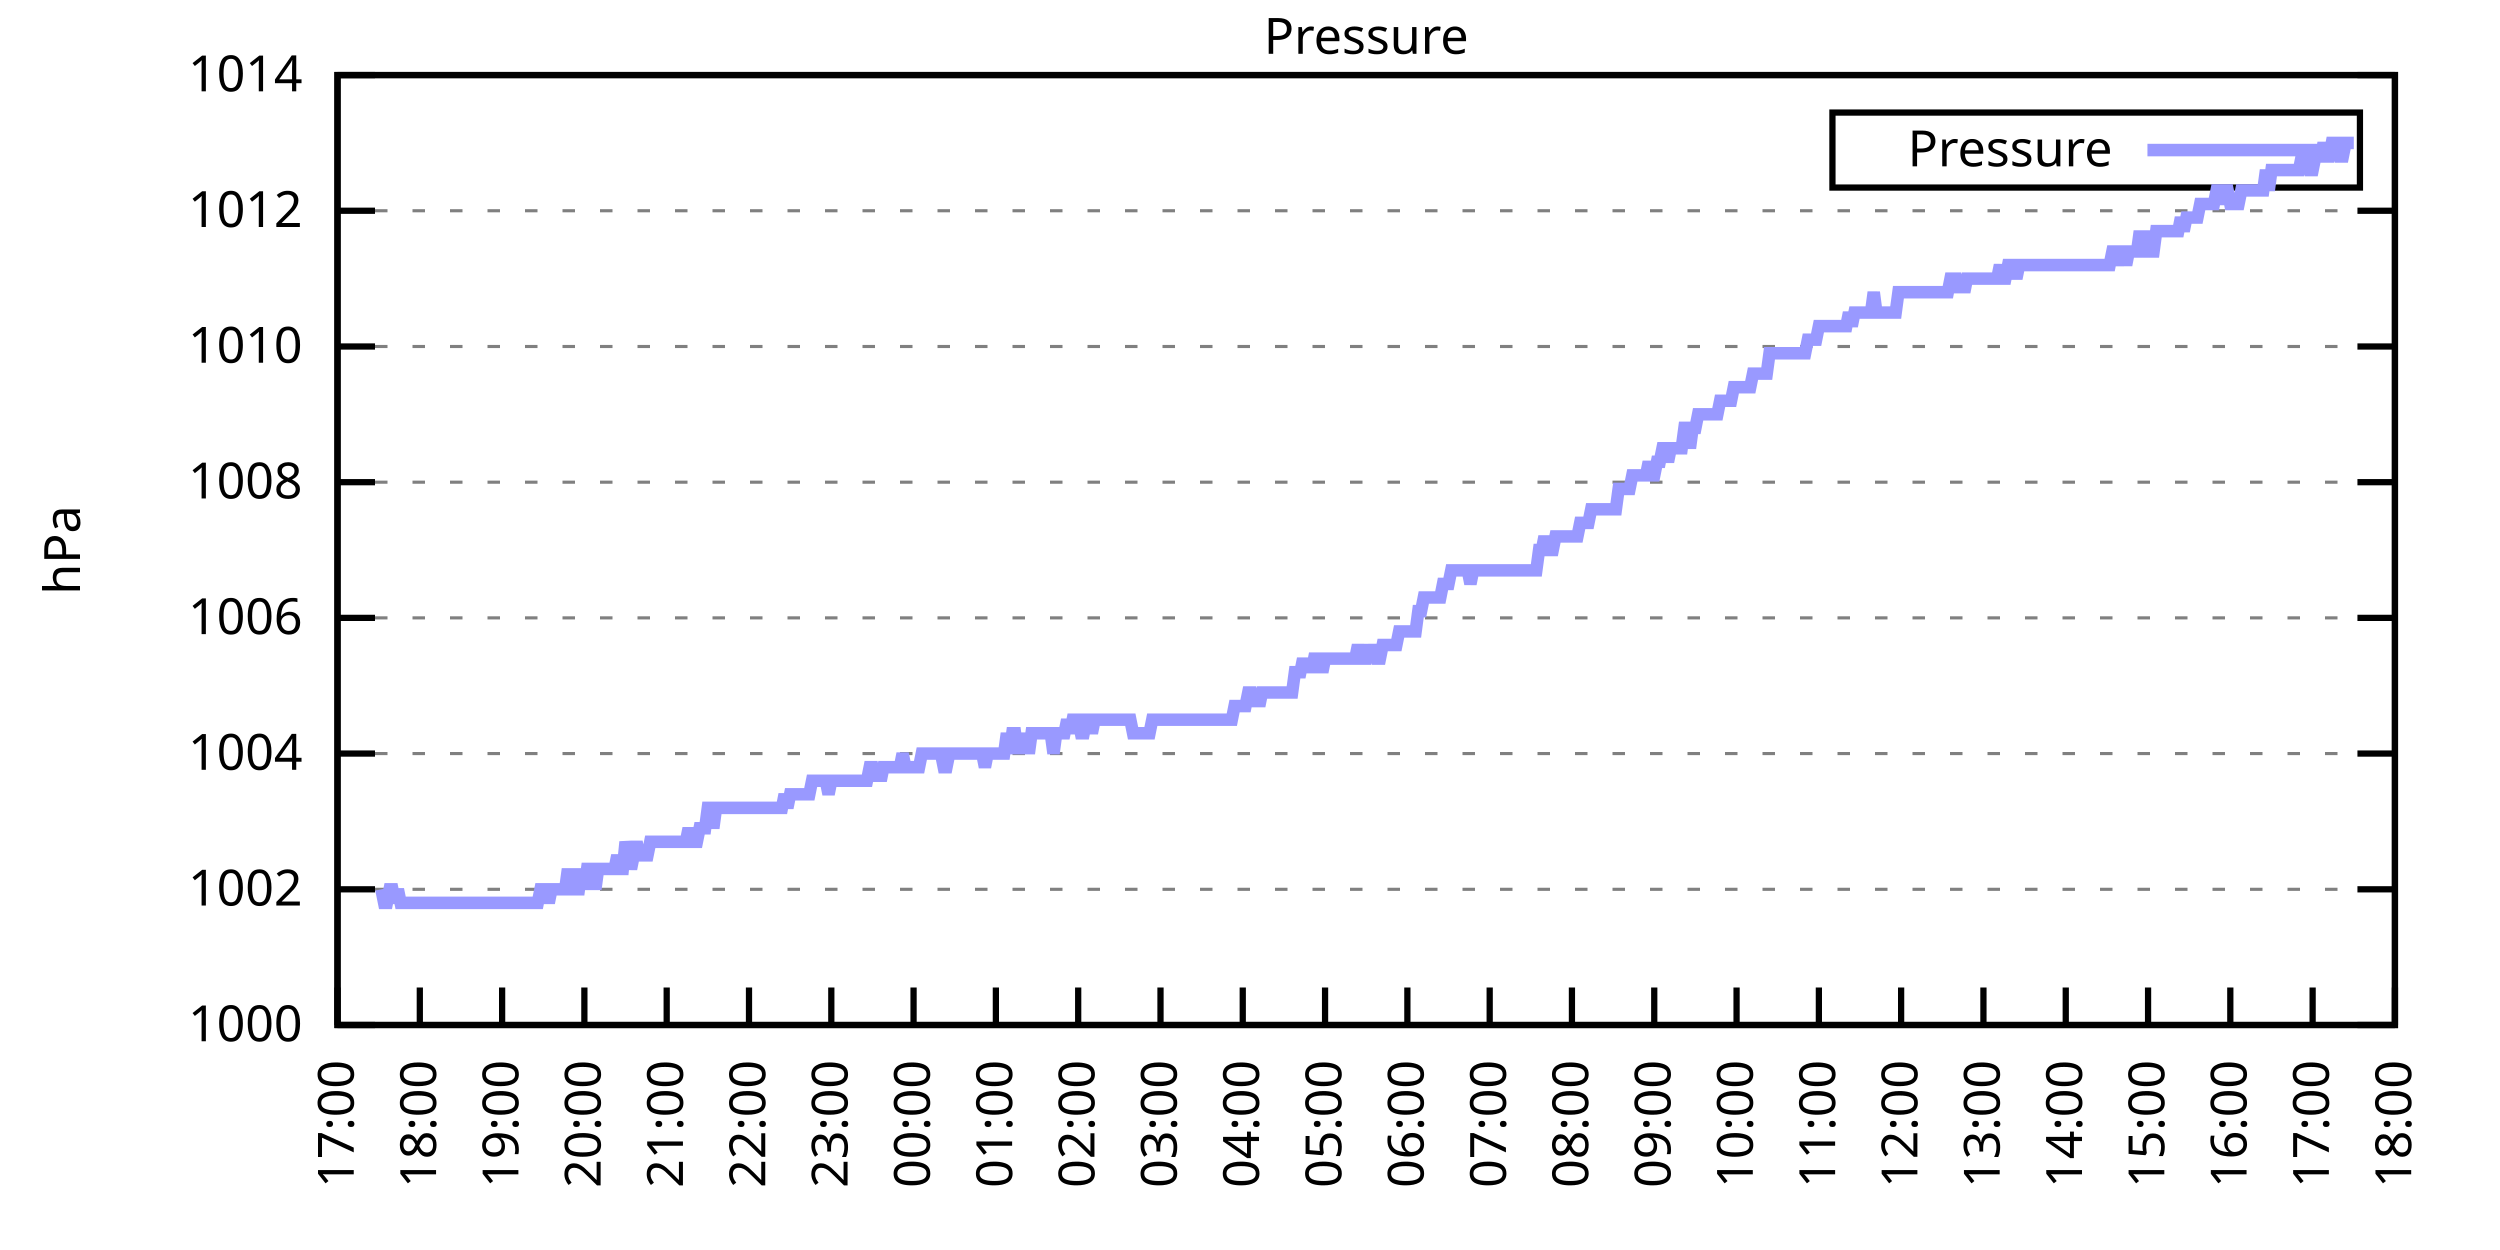
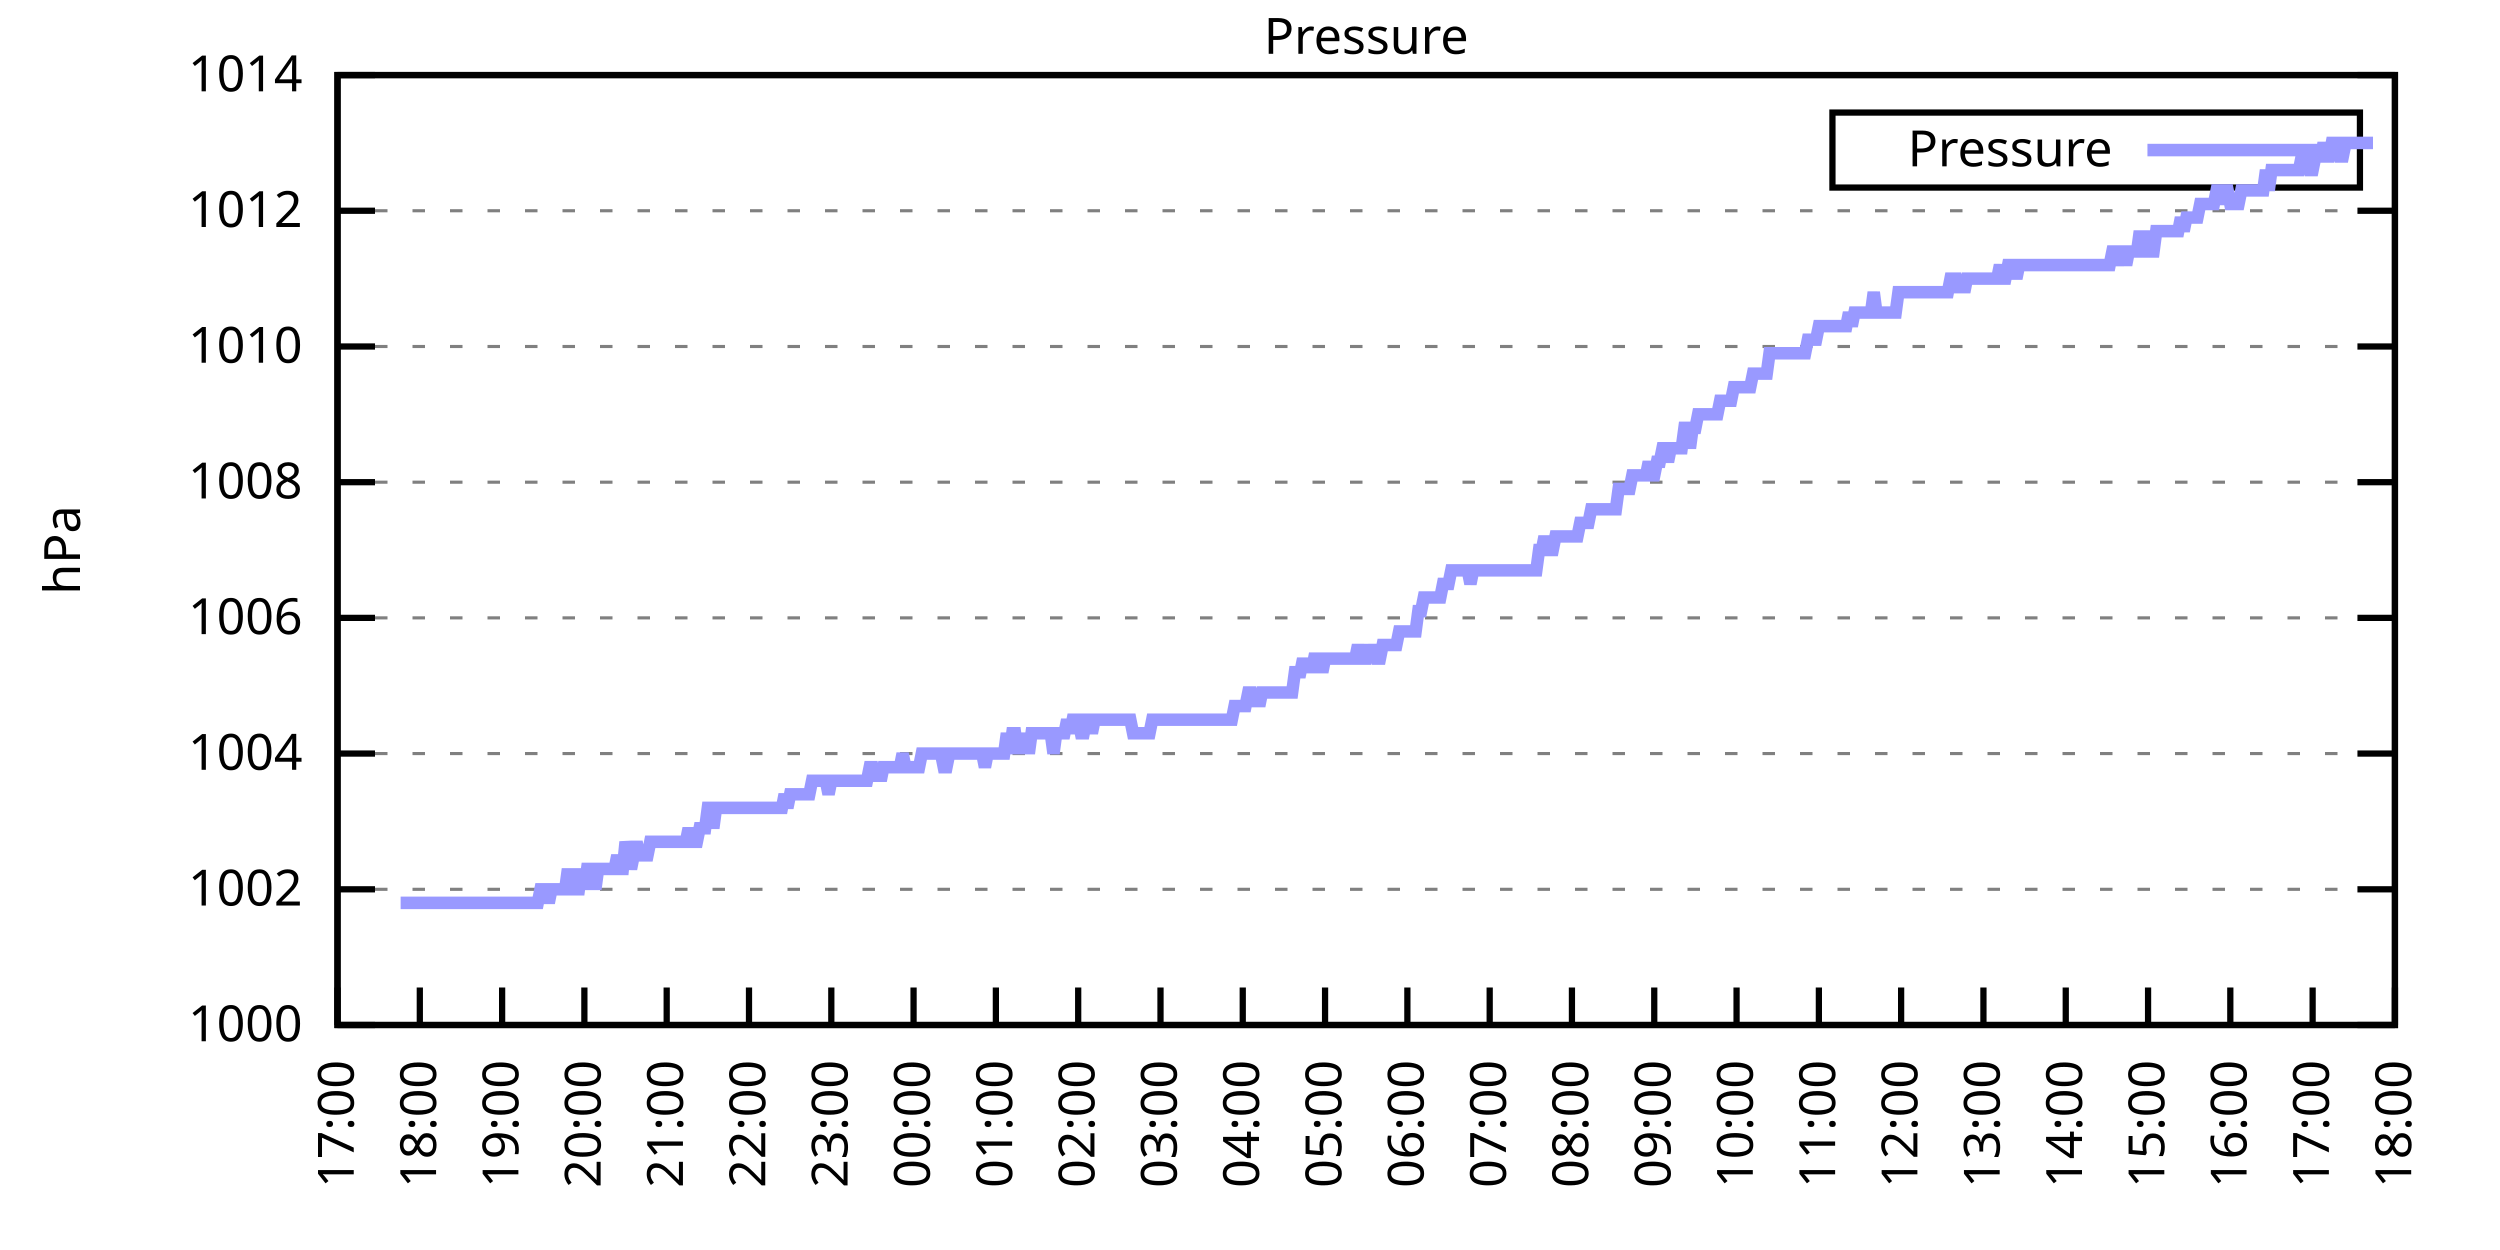
<svg xmlns="http://www.w3.org/2000/svg" xmlns:xlink="http://www.w3.org/1999/xlink" width="400" height="200" viewBox="0 0 400 200">
  <g id="gnuplot_canvas">
    <rect x="0" y="0" width="400" height="200" fill="none" />
    <defs>
      <circle id="gpDot" r="0.5" stroke-width="0.5" stroke="currentColor" />
      <path id="gpPt0" stroke-width="0.333" stroke="currentColor" d="M-1,0 h2 M0,-1 v2" />
      <path id="gpPt1" stroke-width="0.333" stroke="currentColor" d="M-1,-1 L1,1 M1,-1 L-1,1" />
      <path id="gpPt2" stroke-width="0.333" stroke="currentColor" d="M-1,0 L1,0 M0,-1 L0,1 M-1,-1 L1,1 M-1,1 L1,-1" />
      <rect id="gpPt3" stroke-width="0.333" stroke="currentColor" x="-1" y="-1" width="2" height="2" />
      <rect id="gpPt4" stroke-width="0.333" stroke="currentColor" fill="currentColor" x="-1" y="-1" width="2" height="2" />
      <circle id="gpPt5" stroke-width="0.333" stroke="currentColor" cx="0" cy="0" r="1" />
      <use xlink:href="#gpPt5" id="gpPt6" fill="currentColor" stroke="none" />
      <path id="gpPt7" stroke-width="0.333" stroke="currentColor" d="M0,-1.33 L-1.33,0.67 L1.33,0.67 z" />
      <use xlink:href="#gpPt7" id="gpPt8" fill="currentColor" stroke="none" />
      <use xlink:href="#gpPt7" id="gpPt9" stroke="currentColor" transform="rotate(180)" />
      <use xlink:href="#gpPt9" id="gpPt10" fill="currentColor" stroke="none" />
      <use xlink:href="#gpPt3" id="gpPt11" stroke="currentColor" transform="rotate(45)" />
      <use xlink:href="#gpPt11" id="gpPt12" fill="currentColor" stroke="none" />
      <path id="gpPt13" stroke-width="0.333" stroke="currentColor" d="M0,1.330 L1.265,0.411 L0.782,-1.067 L-0.782,-1.076 L-1.265,0.411 z" />
      <use xlink:href="#gpPt13" id="gpPt14" fill="currentColor" stroke="none" />
      <filter id="textbox" filterUnits="objectBoundingBox" x="0" y="0" height="1" width="1">
        <feFlood flood-color="white" flood-opacity="1" result="bgnd" />
        <feComposite in="SourceGraphic" in2="bgnd" operator="atop" />
      </filter>
      <filter id="greybox" filterUnits="objectBoundingBox" x="0" y="0" height="1" width="1">
        <feFlood flood-color="lightgrey" flood-opacity="1" result="grey" />
        <feComposite in="SourceGraphic" in2="grey" operator="atop" />
      </filter>
    </defs>
    <g fill="none" color="white" stroke="currentColor" stroke-width="1.00" stroke-linecap="butt" stroke-linejoin="miter">
</g>
    <g fill="none" color="black" stroke="currentColor" stroke-width="1.00" stroke-linecap="butt" stroke-linejoin="miter">
      <g stroke="none" shape-rendering="crispEdges">
        <polygon fill="rgb(255, 255, 255)" points="54.00,164.00 383.18,164.00 383.18,12.02 54.00,12.02 " />
      </g>
    </g>
    <g fill="none" color="black" stroke="currentColor" stroke-width="1.00" stroke-linecap="butt" stroke-linejoin="miter">
</g>
    <g fill="none" color="black" stroke="black" stroke-width="0.50" stroke-linecap="butt" stroke-linejoin="miter">
</g>
    <g fill="none" color="gray" stroke="currentColor" stroke-width="0.50" stroke-linecap="butt" stroke-linejoin="miter">
      <path stroke="gray" stroke-dasharray="2,4" class="gridline" d="M54.00,164.00 L383.19,164.00  " />
    </g>
    <g fill="none" color="gray" stroke="gray" stroke-width="1.00" stroke-linecap="butt" stroke-linejoin="miter">
</g>
    <g fill="none" color="black" stroke="currentColor" stroke-width="1.00" stroke-linecap="butt" stroke-linejoin="miter">
      <path stroke="black" d="M54.00,164.00 L60.00,164.00 M383.19,164.00 L377.19,164.00  " />
      <g transform="translate(48.40,166.60)" stroke="none" fill="black" font-family="Sans" font-size="8.00" text-anchor="end">
        <text>
          <tspan font-family="Sans"> 1000</tspan>
        </text>
      </g>
    </g>
    <g fill="none" color="black" stroke="currentColor" stroke-width="1.00" stroke-linecap="butt" stroke-linejoin="miter">
</g>
    <g fill="none" color="black" stroke="black" stroke-width="0.50" stroke-linecap="butt" stroke-linejoin="miter">
</g>
    <g fill="none" color="gray" stroke="currentColor" stroke-width="0.50" stroke-linecap="butt" stroke-linejoin="miter">
      <path stroke="gray" stroke-dasharray="2,4" class="gridline" d="M54.00,142.29 L383.19,142.29  " />
    </g>
    <g fill="none" color="gray" stroke="gray" stroke-width="1.00" stroke-linecap="butt" stroke-linejoin="miter">
</g>
    <g fill="none" color="black" stroke="currentColor" stroke-width="1.00" stroke-linecap="butt" stroke-linejoin="miter">
      <path stroke="black" d="M54.00,142.29 L60.00,142.29 M383.19,142.29 L377.19,142.29  " />
      <g transform="translate(48.40,144.89)" stroke="none" fill="black" font-family="Sans" font-size="8.00" text-anchor="end">
        <text>
          <tspan font-family="Sans"> 1002</tspan>
        </text>
      </g>
    </g>
    <g fill="none" color="black" stroke="currentColor" stroke-width="1.00" stroke-linecap="butt" stroke-linejoin="miter">
</g>
    <g fill="none" color="black" stroke="black" stroke-width="0.50" stroke-linecap="butt" stroke-linejoin="miter">
</g>
    <g fill="none" color="gray" stroke="currentColor" stroke-width="0.50" stroke-linecap="butt" stroke-linejoin="miter">
      <path stroke="gray" stroke-dasharray="2,4" class="gridline" d="M54.00,120.57 L383.19,120.57  " />
    </g>
    <g fill="none" color="gray" stroke="gray" stroke-width="1.00" stroke-linecap="butt" stroke-linejoin="miter">
</g>
    <g fill="none" color="black" stroke="currentColor" stroke-width="1.00" stroke-linecap="butt" stroke-linejoin="miter">
      <path stroke="black" d="M54.00,120.57 L60.00,120.57 M383.19,120.57 L377.19,120.57  " />
      <g transform="translate(48.40,123.17)" stroke="none" fill="black" font-family="Sans" font-size="8.00" text-anchor="end">
        <text>
          <tspan font-family="Sans"> 1004</tspan>
        </text>
      </g>
    </g>
    <g fill="none" color="black" stroke="currentColor" stroke-width="1.00" stroke-linecap="butt" stroke-linejoin="miter">
</g>
    <g fill="none" color="black" stroke="black" stroke-width="0.50" stroke-linecap="butt" stroke-linejoin="miter">
</g>
    <g fill="none" color="gray" stroke="currentColor" stroke-width="0.50" stroke-linecap="butt" stroke-linejoin="miter">
      <path stroke="gray" stroke-dasharray="2,4" class="gridline" d="M54.00,98.86 L383.19,98.86  " />
    </g>
    <g fill="none" color="gray" stroke="gray" stroke-width="1.00" stroke-linecap="butt" stroke-linejoin="miter">
</g>
    <g fill="none" color="black" stroke="currentColor" stroke-width="1.00" stroke-linecap="butt" stroke-linejoin="miter">
      <path stroke="black" d="M54.00,98.86 L60.00,98.86 M383.19,98.86 L377.19,98.86  " />
      <g transform="translate(48.40,101.46)" stroke="none" fill="black" font-family="Sans" font-size="8.00" text-anchor="end">
        <text>
          <tspan font-family="Sans"> 1006</tspan>
        </text>
      </g>
    </g>
    <g fill="none" color="black" stroke="currentColor" stroke-width="1.00" stroke-linecap="butt" stroke-linejoin="miter">
</g>
    <g fill="none" color="black" stroke="black" stroke-width="0.50" stroke-linecap="butt" stroke-linejoin="miter">
</g>
    <g fill="none" color="gray" stroke="currentColor" stroke-width="0.50" stroke-linecap="butt" stroke-linejoin="miter">
      <path stroke="gray" stroke-dasharray="2,4" class="gridline" d="M54.00,77.15 L383.19,77.15  " />
    </g>
    <g fill="none" color="gray" stroke="gray" stroke-width="1.00" stroke-linecap="butt" stroke-linejoin="miter">
</g>
    <g fill="none" color="black" stroke="currentColor" stroke-width="1.00" stroke-linecap="butt" stroke-linejoin="miter">
      <path stroke="black" d="M54.00,77.15 L60.00,77.15 M383.19,77.15 L377.19,77.15  " />
      <g transform="translate(48.40,79.75)" stroke="none" fill="black" font-family="Sans" font-size="8.00" text-anchor="end">
        <text>
          <tspan font-family="Sans"> 1008</tspan>
        </text>
      </g>
    </g>
    <g fill="none" color="black" stroke="currentColor" stroke-width="1.00" stroke-linecap="butt" stroke-linejoin="miter">
</g>
    <g fill="none" color="black" stroke="black" stroke-width="0.50" stroke-linecap="butt" stroke-linejoin="miter">
</g>
    <g fill="none" color="gray" stroke="currentColor" stroke-width="0.50" stroke-linecap="butt" stroke-linejoin="miter">
      <path stroke="gray" stroke-dasharray="2,4" class="gridline" d="M54.00,55.44 L383.19,55.44  " />
    </g>
    <g fill="none" color="gray" stroke="gray" stroke-width="1.00" stroke-linecap="butt" stroke-linejoin="miter">
</g>
    <g fill="none" color="black" stroke="currentColor" stroke-width="1.00" stroke-linecap="butt" stroke-linejoin="miter">
      <path stroke="black" d="M54.00,55.44 L60.00,55.44 M383.19,55.44 L377.19,55.44  " />
      <g transform="translate(48.40,58.04)" stroke="none" fill="black" font-family="Sans" font-size="8.00" text-anchor="end">
        <text>
          <tspan font-family="Sans"> 1010</tspan>
        </text>
      </g>
    </g>
    <g fill="none" color="black" stroke="currentColor" stroke-width="1.00" stroke-linecap="butt" stroke-linejoin="miter">
</g>
    <g fill="none" color="black" stroke="black" stroke-width="0.50" stroke-linecap="butt" stroke-linejoin="miter">
</g>
    <g fill="none" color="gray" stroke="currentColor" stroke-width="0.50" stroke-linecap="butt" stroke-linejoin="miter">
      <path stroke="gray" stroke-dasharray="2,4" class="gridline" d="M54.00,33.72 L383.19,33.72  " />
    </g>
    <g fill="none" color="gray" stroke="gray" stroke-width="1.00" stroke-linecap="butt" stroke-linejoin="miter">
</g>
    <g fill="none" color="black" stroke="currentColor" stroke-width="1.00" stroke-linecap="butt" stroke-linejoin="miter">
      <path stroke="black" d="M54.00,33.72 L60.00,33.72 M383.19,33.72 L377.19,33.72  " />
      <g transform="translate(48.40,36.32)" stroke="none" fill="black" font-family="Sans" font-size="8.00" text-anchor="end">
        <text>
          <tspan font-family="Sans"> 1012</tspan>
        </text>
      </g>
    </g>
    <g fill="none" color="black" stroke="currentColor" stroke-width="1.00" stroke-linecap="butt" stroke-linejoin="miter">
</g>
    <g fill="none" color="black" stroke="black" stroke-width="0.50" stroke-linecap="butt" stroke-linejoin="miter">
</g>
    <g fill="none" color="gray" stroke="currentColor" stroke-width="0.50" stroke-linecap="butt" stroke-linejoin="miter">
      <path stroke="gray" stroke-dasharray="2,4" class="gridline" d="M54.00,12.01 L383.19,12.01  " />
    </g>
    <g fill="none" color="gray" stroke="gray" stroke-width="1.00" stroke-linecap="butt" stroke-linejoin="miter">
</g>
    <g fill="none" color="black" stroke="currentColor" stroke-width="1.00" stroke-linecap="butt" stroke-linejoin="miter">
      <path stroke="black" d="M54.00,12.01 L60.00,12.01 M383.19,12.01 L377.19,12.01  " />
      <g transform="translate(48.40,14.61)" stroke="none" fill="black" font-family="Sans" font-size="8.00" text-anchor="end">
        <text>
          <tspan font-family="Sans"> 1014</tspan>
        </text>
      </g>
    </g>
    <g fill="none" color="black" stroke="currentColor" stroke-width="1.00" stroke-linecap="butt" stroke-linejoin="miter">
      <path stroke="black" d="M54.00,164.00 L54.00,158.00  " />
      <g transform="translate(56.60,169.60) rotate(270.00)" stroke="none" fill="black" font-family="Sans" font-size="8.00" text-anchor="end">
        <text>
          <tspan font-family="Sans">17:00</tspan>
        </text>
      </g>
    </g>
    <g fill="none" color="black" stroke="currentColor" stroke-width="1.00" stroke-linecap="butt" stroke-linejoin="miter">
      <path stroke="black" d="M67.17,164.00 L67.17,158.00  " />
      <g transform="translate(69.77,169.60) rotate(270.00)" stroke="none" fill="black" font-family="Sans" font-size="8.00" text-anchor="end">
        <text>
          <tspan font-family="Sans">18:00</tspan>
        </text>
      </g>
    </g>
    <g fill="none" color="black" stroke="currentColor" stroke-width="1.00" stroke-linecap="butt" stroke-linejoin="miter">
      <path stroke="black" d="M80.34,164.00 L80.34,158.00  " />
      <g transform="translate(82.94,169.60) rotate(270.00)" stroke="none" fill="black" font-family="Sans" font-size="8.00" text-anchor="end">
        <text>
          <tspan font-family="Sans">19:00</tspan>
        </text>
      </g>
    </g>
    <g fill="none" color="black" stroke="currentColor" stroke-width="1.00" stroke-linecap="butt" stroke-linejoin="miter">
      <path stroke="black" d="M93.50,164.00 L93.50,158.00  " />
      <g transform="translate(96.10,169.60) rotate(270.00)" stroke="none" fill="black" font-family="Sans" font-size="8.00" text-anchor="end">
        <text>
          <tspan font-family="Sans">20:00</tspan>
        </text>
      </g>
    </g>
    <g fill="none" color="black" stroke="currentColor" stroke-width="1.00" stroke-linecap="butt" stroke-linejoin="miter">
      <path stroke="black" d="M106.67,164.00 L106.67,158.00  " />
      <g transform="translate(109.27,169.60) rotate(270.00)" stroke="none" fill="black" font-family="Sans" font-size="8.00" text-anchor="end">
        <text>
          <tspan font-family="Sans">21:00</tspan>
        </text>
      </g>
    </g>
    <g fill="none" color="black" stroke="currentColor" stroke-width="1.00" stroke-linecap="butt" stroke-linejoin="miter">
      <path stroke="black" d="M119.84,164.00 L119.84,158.00  " />
      <g transform="translate(122.44,169.60) rotate(270.00)" stroke="none" fill="black" font-family="Sans" font-size="8.00" text-anchor="end">
        <text>
          <tspan font-family="Sans">22:00</tspan>
        </text>
      </g>
    </g>
    <g fill="none" color="black" stroke="currentColor" stroke-width="1.00" stroke-linecap="butt" stroke-linejoin="miter">
      <path stroke="black" d="M133.01,164.00 L133.01,158.00  " />
      <g transform="translate(135.61,169.60) rotate(270.00)" stroke="none" fill="black" font-family="Sans" font-size="8.00" text-anchor="end">
        <text>
          <tspan font-family="Sans">23:00</tspan>
        </text>
      </g>
    </g>
    <g fill="none" color="black" stroke="currentColor" stroke-width="1.00" stroke-linecap="butt" stroke-linejoin="miter">
      <path stroke="black" d="M146.17,164.00 L146.17,158.00  " />
      <g transform="translate(148.77,169.60) rotate(270.00)" stroke="none" fill="black" font-family="Sans" font-size="8.00" text-anchor="end">
        <text>
          <tspan font-family="Sans">00:00</tspan>
        </text>
      </g>
    </g>
    <g fill="none" color="black" stroke="currentColor" stroke-width="1.00" stroke-linecap="butt" stroke-linejoin="miter">
      <path stroke="black" d="M159.34,164.00 L159.34,158.00  " />
      <g transform="translate(161.94,169.60) rotate(270.00)" stroke="none" fill="black" font-family="Sans" font-size="8.00" text-anchor="end">
        <text>
          <tspan font-family="Sans">01:00</tspan>
        </text>
      </g>
    </g>
    <g fill="none" color="black" stroke="currentColor" stroke-width="1.00" stroke-linecap="butt" stroke-linejoin="miter">
      <path stroke="black" d="M172.51,164.00 L172.51,158.00  " />
      <g transform="translate(175.11,169.60) rotate(270.00)" stroke="none" fill="black" font-family="Sans" font-size="8.00" text-anchor="end">
        <text>
          <tspan font-family="Sans">02:00</tspan>
        </text>
      </g>
    </g>
    <g fill="none" color="black" stroke="currentColor" stroke-width="1.00" stroke-linecap="butt" stroke-linejoin="miter">
      <path stroke="black" d="M185.68,164.00 L185.68,158.00  " />
      <g transform="translate(188.28,169.60) rotate(270.00)" stroke="none" fill="black" font-family="Sans" font-size="8.00" text-anchor="end">
        <text>
          <tspan font-family="Sans">03:00</tspan>
        </text>
      </g>
    </g>
    <g fill="none" color="black" stroke="currentColor" stroke-width="1.00" stroke-linecap="butt" stroke-linejoin="miter">
      <path stroke="black" d="M198.84,164.00 L198.84,158.00  " />
      <g transform="translate(201.44,169.60) rotate(270.00)" stroke="none" fill="black" font-family="Sans" font-size="8.00" text-anchor="end">
        <text>
          <tspan font-family="Sans">04:00</tspan>
        </text>
      </g>
    </g>
    <g fill="none" color="black" stroke="currentColor" stroke-width="1.00" stroke-linecap="butt" stroke-linejoin="miter">
      <path stroke="black" d="M212.01,164.00 L212.01,158.00  " />
      <g transform="translate(214.61,169.60) rotate(270.00)" stroke="none" fill="black" font-family="Sans" font-size="8.00" text-anchor="end">
        <text>
          <tspan font-family="Sans">05:00</tspan>
        </text>
      </g>
    </g>
    <g fill="none" color="black" stroke="currentColor" stroke-width="1.00" stroke-linecap="butt" stroke-linejoin="miter">
      <path stroke="black" d="M225.18,164.00 L225.18,158.00  " />
      <g transform="translate(227.78,169.60) rotate(270.00)" stroke="none" fill="black" font-family="Sans" font-size="8.00" text-anchor="end">
        <text>
          <tspan font-family="Sans">06:00</tspan>
        </text>
      </g>
    </g>
    <g fill="none" color="black" stroke="currentColor" stroke-width="1.00" stroke-linecap="butt" stroke-linejoin="miter">
      <path stroke="black" d="M238.35,164.00 L238.35,158.00  " />
      <g transform="translate(240.95,169.60) rotate(270.00)" stroke="none" fill="black" font-family="Sans" font-size="8.00" text-anchor="end">
        <text>
          <tspan font-family="Sans">07:00</tspan>
        </text>
      </g>
    </g>
    <g fill="none" color="black" stroke="currentColor" stroke-width="1.00" stroke-linecap="butt" stroke-linejoin="miter">
      <path stroke="black" d="M251.51,164.00 L251.51,158.00  " />
      <g transform="translate(254.11,169.60) rotate(270.00)" stroke="none" fill="black" font-family="Sans" font-size="8.00" text-anchor="end">
        <text>
          <tspan font-family="Sans">08:00</tspan>
        </text>
      </g>
    </g>
    <g fill="none" color="black" stroke="currentColor" stroke-width="1.00" stroke-linecap="butt" stroke-linejoin="miter">
      <path stroke="black" d="M264.68,164.00 L264.68,158.00  " />
      <g transform="translate(267.28,169.60) rotate(270.00)" stroke="none" fill="black" font-family="Sans" font-size="8.00" text-anchor="end">
        <text>
          <tspan font-family="Sans">09:00</tspan>
        </text>
      </g>
    </g>
    <g fill="none" color="black" stroke="currentColor" stroke-width="1.00" stroke-linecap="butt" stroke-linejoin="miter">
      <path stroke="black" d="M277.85,164.00 L277.85,158.00  " />
      <g transform="translate(280.45,169.60) rotate(270.00)" stroke="none" fill="black" font-family="Sans" font-size="8.00" text-anchor="end">
        <text>
          <tspan font-family="Sans">10:00</tspan>
        </text>
      </g>
    </g>
    <g fill="none" color="black" stroke="currentColor" stroke-width="1.00" stroke-linecap="butt" stroke-linejoin="miter">
      <path stroke="black" d="M291.02,164.00 L291.02,158.00  " />
      <g transform="translate(293.62,169.60) rotate(270.00)" stroke="none" fill="black" font-family="Sans" font-size="8.00" text-anchor="end">
        <text>
          <tspan font-family="Sans">11:00</tspan>
        </text>
      </g>
    </g>
    <g fill="none" color="black" stroke="currentColor" stroke-width="1.00" stroke-linecap="butt" stroke-linejoin="miter">
      <path stroke="black" d="M304.18,164.00 L304.18,158.00  " />
      <g transform="translate(306.78,169.60) rotate(270.00)" stroke="none" fill="black" font-family="Sans" font-size="8.00" text-anchor="end">
        <text>
          <tspan font-family="Sans">12:00</tspan>
        </text>
      </g>
    </g>
    <g fill="none" color="black" stroke="currentColor" stroke-width="1.00" stroke-linecap="butt" stroke-linejoin="miter">
      <path stroke="black" d="M317.35,164.00 L317.35,158.00  " />
      <g transform="translate(319.95,169.60) rotate(270.00)" stroke="none" fill="black" font-family="Sans" font-size="8.00" text-anchor="end">
        <text>
          <tspan font-family="Sans">13:00</tspan>
        </text>
      </g>
    </g>
    <g fill="none" color="black" stroke="currentColor" stroke-width="1.00" stroke-linecap="butt" stroke-linejoin="miter">
      <path stroke="black" d="M330.52,164.00 L330.52,158.00  " />
      <g transform="translate(333.12,169.60) rotate(270.00)" stroke="none" fill="black" font-family="Sans" font-size="8.00" text-anchor="end">
        <text>
          <tspan font-family="Sans">14:00</tspan>
        </text>
      </g>
    </g>
    <g fill="none" color="black" stroke="currentColor" stroke-width="1.00" stroke-linecap="butt" stroke-linejoin="miter">
      <path stroke="black" d="M343.69,164.00 L343.69,158.00  " />
      <g transform="translate(346.29,169.60) rotate(270.00)" stroke="none" fill="black" font-family="Sans" font-size="8.00" text-anchor="end">
        <text>
          <tspan font-family="Sans">15:00</tspan>
        </text>
      </g>
    </g>
    <g fill="none" color="black" stroke="currentColor" stroke-width="1.00" stroke-linecap="butt" stroke-linejoin="miter">
      <path stroke="black" d="M356.85,164.00 L356.85,158.00  " />
      <g transform="translate(359.45,169.60) rotate(270.00)" stroke="none" fill="black" font-family="Sans" font-size="8.00" text-anchor="end">
        <text>
          <tspan font-family="Sans">16:00</tspan>
        </text>
      </g>
    </g>
    <g fill="none" color="black" stroke="currentColor" stroke-width="1.00" stroke-linecap="butt" stroke-linejoin="miter">
      <path stroke="black" d="M370.02,164.00 L370.02,158.00  " />
      <g transform="translate(372.62,169.60) rotate(270.00)" stroke="none" fill="black" font-family="Sans" font-size="8.00" text-anchor="end">
        <text>
          <tspan font-family="Sans">17:00</tspan>
        </text>
      </g>
    </g>
    <g fill="none" color="black" stroke="currentColor" stroke-width="1.00" stroke-linecap="butt" stroke-linejoin="miter">
      <path stroke="black" d="M383.19,164.00 L383.19,158.00  " />
      <g transform="translate(385.79,169.60) rotate(270.00)" stroke="none" fill="black" font-family="Sans" font-size="8.00" text-anchor="end">
        <text>
          <tspan font-family="Sans">18:00</tspan>
        </text>
      </g>
    </g>
    <g fill="none" color="black" stroke="currentColor" stroke-width="1.00" stroke-linecap="butt" stroke-linejoin="miter">
</g>
    <g fill="none" color="black" stroke="currentColor" stroke-width="1.00" stroke-linecap="butt" stroke-linejoin="miter">
      <path stroke="black" d="M54.00,12.01 L54.00,164.00 L383.19,164.00 L383.19,12.01 L54.00,12.01 Z  " />
    </g>
    <g fill="none" color="black" stroke="currentColor" stroke-width="1.00" stroke-linecap="butt" stroke-linejoin="miter">
</g>
    <g fill="none" color="black" stroke="currentColor" stroke-width="1.00" stroke-linecap="butt" stroke-linejoin="miter">
      <path stroke="black" d="M293.19,30.01 L293.19,18.01 L377.59,18.01 L377.59,30.01 L293.19,30.01 Z  " />
    </g>
    <g id="Pressure_plot_1">
      <g fill="none" color="white" stroke="black" stroke-width="2.00" stroke-linecap="butt" stroke-linejoin="miter">
</g>
      <g fill="none" color="black" stroke="currentColor" stroke-width="2.00" stroke-linecap="butt" stroke-linejoin="miter">
        <g transform="translate(337.99,26.61)" stroke="none" fill="black" font-family="Sans" font-size="8.00" text-anchor="end">
          <text>
            <tspan font-family="Sans">Pressure</tspan>
          </text>
        </g>
      </g>
      <g fill="none" color="black" stroke="currentColor" stroke-width="2.00" stroke-linecap="butt" stroke-linejoin="miter">
-         <path stroke="rgb(153, 153, 255)" d="M343.59,24.01 L371.99,24.01 M61.02,142.29 L61.46,144.46 L61.90,144.46 L62.34,142.29 L62.78,142.29 L63.22,144.46   L63.66,142.29 L64.10,144.46 L64.53,144.46 L64.97,144.46 L65.41,144.46 L65.85,144.46 L66.29,144.46 L66.73,144.46   L67.17,144.46 L67.61,144.46 L68.05,144.46 L68.48,144.46 L68.92,144.46 L69.36,144.46 L69.80,144.46 L70.24,144.46   L70.68,144.46 L71.12,144.46 L71.56,144.46 L72.00,144.46 L72.43,144.46 L72.87,144.46 L73.31,144.46 L73.75,144.46   L74.19,144.46 L74.63,144.46 L75.07,144.46 L75.51,144.46 L75.95,144.46 L76.38,144.46 L76.82,144.46 L77.26,144.46   L77.70,144.46 L78.14,144.46 L78.58,144.46 L79.02,144.46 L79.46,144.46 L79.90,144.46 L80.34,144.46 L80.77,144.46   L81.21,144.46 L81.65,144.46 L82.09,144.46 L82.53,144.46 L82.97,144.46 L83.41,144.46 L83.85,144.46 L84.29,144.46   L84.72,144.46 L85.16,144.46 L85.60,144.46 L86.04,144.46 L86.48,142.29 L86.92,142.29 L87.36,142.29 L87.80,144.46   L88.24,142.29 L88.67,142.29 L89.11,142.29 L89.55,142.29 L89.99,142.29 L90.43,142.29 L90.87,139.03 L91.31,142.29   L91.75,139.03 L92.19,142.29 L92.62,142.29 L93.06,139.03 L93.50,142.29 L93.94,139.03 L94.38,139.03 L94.82,139.03   L95.26,142.29 L95.70,139.03 L96.14,139.03 L96.58,139.03 L97.01,139.03 L97.45,139.03 L97.89,139.03 L98.33,139.03   L98.77,136.86 L99.21,139.03 L99.65,139.03 L100.09,134.69 L100.53,136.86 L100.96,139.03 L101.40,136.86 L101.84,134.69   L102.28,136.86 L102.72,136.86 L103.16,136.86 L103.60,136.86 L104.04,134.69 L104.48,134.69 L104.91,134.69 L105.35,134.69   L105.79,134.69 L106.23,134.69 L106.67,134.69 L107.11,134.69 L107.55,134.69 L107.99,134.69 L108.43,134.69 L108.87,134.69   L109.30,134.69 L109.74,134.69 L110.18,132.52 L110.62,134.69 L111.06,134.69 L111.50,134.69 L111.94,132.52 L112.38,132.52   L112.82,132.52 L113.25,129.26 L113.69,129.26 L114.13,132.52 L114.57,129.26 L115.01,129.26 L115.45,129.26 L115.89,129.26   L116.33,129.26 L116.77,129.26 L117.20,129.26 L117.64,129.26 L118.08,129.26 L118.52,129.26 L118.96,129.26 L119.40,129.26   L119.84,129.26 L120.28,129.26 L120.72,129.26 L121.15,129.26 L121.59,129.26 L122.03,129.26 L122.47,129.26 L122.91,129.26   L123.35,129.26 L123.79,129.26 L124.23,129.26 L124.67,129.26 L125.11,129.26 L125.54,127.09 L125.98,129.26 L126.42,127.09   L126.86,127.09 L127.30,127.09 L127.74,127.09 L128.18,127.09 L128.62,127.09 L129.06,127.09 L129.49,127.09 L129.93,124.92   L130.37,124.92 L130.81,124.92 L131.25,124.92 L131.69,124.92 L132.13,124.92 L132.57,127.09 L133.01,124.92 L133.44,124.92   L133.88,124.92 L134.32,124.92 L134.76,124.92 L135.20,124.92 L135.64,124.92 L136.08,124.92 L136.52,124.92 L136.96,124.92   L137.39,124.92 L137.83,124.92 L138.27,124.92 L138.71,124.92 L139.15,122.75 L139.59,122.75 L140.03,124.92 L140.47,122.75   L140.91,124.92 L141.35,122.75 L141.78,122.75 L142.22,122.75 L142.66,122.75 L143.10,122.75 L143.54,122.75 L143.98,122.75   L144.42,120.57 L144.86,122.75 L145.30,122.75 L145.73,122.75 L146.17,122.75 L146.61,122.75 L147.05,122.75 L147.49,120.57   L147.93,120.57 L148.37,120.57 L148.81,120.57 L149.25,120.57 L149.68,120.57 L150.12,120.57 L150.56,120.57 L151.00,122.75   L151.44,122.75 L151.88,120.57 L152.32,120.57 L152.76,120.57 L153.20,120.57 L153.63,120.57 L154.07,120.57 L154.51,120.57   L154.95,120.57 L155.39,120.57 L155.83,120.57 L156.27,120.57 L156.71,120.57 L157.15,120.57 L157.59,122.75 L158.02,120.57   L158.46,120.57 L158.90,120.57 L159.34,120.57 L159.78,120.57 L160.22,120.57 L160.66,120.57 L161.10,117.32 L161.54,120.57   L161.97,117.32 L162.41,117.32 L162.85,120.57 L163.29,117.32 L163.73,120.57 L164.17,117.32 L164.61,120.57 L165.05,117.32   L165.49,117.32 L165.92,117.32 L166.36,117.32 L166.80,117.32 L167.24,117.32 L167.68,117.32 L168.12,117.32 L168.56,120.57   L169.00,117.32 L169.44,117.32 L169.87,117.32 L170.31,117.32 L170.75,115.15 L171.19,117.32 L171.63,115.15 L172.07,115.15   L172.51,115.15 L172.95,117.32 L173.39,117.32 L173.83,115.15 L174.26,115.15 L174.70,117.32 L175.14,115.15 L175.58,115.15   L176.02,115.15 L176.46,115.15 L176.90,115.15 L177.34,115.15 L177.78,115.15 L178.21,115.15 L178.65,115.15 L179.09,115.15   L179.53,115.15 L179.97,115.15 L180.41,115.15 L180.85,115.15 L181.29,117.32 L181.73,117.32 L182.16,117.32 L182.60,117.32   L183.04,117.32 L183.48,117.32 L183.92,117.32 L184.36,115.15 L184.80,115.15 L185.24,115.15 L185.68,115.15 L186.11,115.15   L186.55,115.15 L186.99,115.15 L187.43,115.15 L187.87,115.15 L188.31,115.15 L188.75,115.15 L189.19,115.15 L189.63,115.15   L190.07,115.15 L190.50,115.15 L190.94,115.15 L191.38,115.15 L191.82,115.15 L192.26,115.15 L192.70,115.15 L193.14,115.15   L193.58,115.15 L194.02,115.15 L194.45,115.15 L194.89,115.15 L195.33,115.15 L195.77,115.15 L196.21,115.15 L196.65,115.15   L197.09,115.15 L197.53,112.97 L197.97,112.97 L198.40,112.97 L198.84,112.97 L199.28,112.97 L199.72,110.80 L200.16,110.80   L200.60,112.97 L201.04,110.80 L201.48,112.97 L201.92,110.80 L202.35,110.80 L202.79,110.80 L203.23,110.80 L203.67,110.80   L204.11,110.80 L204.55,110.80 L204.99,110.80 L205.43,110.80 L205.87,110.80 L206.31,110.80 L206.74,110.80 L207.18,107.55   L207.62,107.55 L208.06,107.55 L208.50,105.38 L208.94,107.55 L209.38,105.38 L209.82,107.55 L210.26,105.38 L210.69,105.38   L211.13,105.38 L211.57,107.55 L212.01,105.38 L212.45,105.38 L212.89,105.38 L213.33,105.38 L213.77,105.38 L214.21,105.38   L214.64,105.38 L215.08,105.38 L215.52,105.38 L215.96,105.38 L216.40,105.38 L216.84,105.38 L217.28,103.20 L217.72,105.38   L218.16,105.38 L218.60,105.38 L219.03,103.20 L219.47,105.38 L219.91,103.20 L220.35,105.38 L220.79,105.38 L221.23,103.20   L221.67,103.20 L222.11,103.20 L222.55,103.20 L222.98,103.20 L223.42,103.20 L223.86,101.03 L224.30,101.03 L224.74,101.03   L225.18,101.03 L225.62,101.03 L226.06,101.03 L226.50,101.03 L226.93,97.78 L227.37,97.78 L227.81,95.60 L228.25,95.60   L228.69,95.60 L229.13,95.60 L229.57,95.60 L230.01,95.60 L230.45,95.60 L230.88,93.43 L231.32,93.43 L231.76,93.43   L232.20,91.26 L232.64,91.26 L233.08,91.26 L233.52,91.26 L233.96,91.26 L234.40,91.26 L234.84,91.26 L235.27,93.43   L235.71,91.26 L236.15,91.26 L236.59,91.26 L237.03,91.26 L237.47,91.26 L237.91,91.26 L238.35,91.26 L238.79,91.26   L239.22,91.26 L239.66,91.26 L240.10,91.26 L240.54,91.26 L240.98,91.26 L241.42,91.26 L241.86,91.26 L242.30,91.26   L242.74,91.26 L243.17,91.26 L243.61,91.26 L244.05,91.26 L244.49,91.26 L244.93,91.26 L245.37,91.26 L245.81,91.26   L246.25,88.00 L246.69,88.00 L247.12,85.83 L247.56,88.00 L248.00,88.00 L248.44,88.00 L248.88,85.83 L249.32,85.83   L249.76,85.83 L250.20,85.83 L250.64,85.83 L251.08,85.83 L251.51,85.83 L251.95,85.83 L252.39,85.83 L252.83,83.66   L253.27,83.66 L253.71,83.66 L254.15,83.66 L254.59,81.49 L255.03,81.49 L255.46,81.49 L255.90,81.49 L256.34,81.49   L256.78,81.49 L257.22,81.49 L257.66,81.49 L258.10,81.49 L258.54,81.49 L258.98,78.23 L259.20,78.23 L259.85,78.23   L260.29,78.23 L260.73,78.23 L261.17,76.06 L261.61,76.06 L262.05,76.06 L262.49,76.06 L262.93,76.06 L263.36,76.06   L263.80,73.89 L264.24,76.06 L264.68,76.06 L265.12,73.89 L265.56,73.89 L266.00,71.72 L266.44,71.72 L266.88,73.89   L267.32,71.72 L267.75,71.72 L268.19,71.72 L268.63,71.72 L269.07,71.72 L269.51,68.46 L269.95,68.46 L270.39,71.72   L270.83,68.46 L271.27,68.46 L271.70,66.29 L272.14,66.29 L272.58,66.29 L273.02,66.29 L273.46,66.29 L273.90,66.29   L274.34,66.29 L274.78,66.29 L275.22,64.12 L275.65,64.12 L276.09,64.12 L276.53,64.12 L276.97,64.12 L277.41,61.95   L277.85,61.95 L278.29,61.95 L278.73,61.95 L279.17,61.95 L279.60,61.95 L280.04,61.95 L280.48,59.78 L280.92,59.78   L281.36,59.78 L281.80,59.78 L282.24,59.78 L282.68,59.78 L283.12,56.52 L283.56,56.52 L283.99,56.52 L284.43,56.52   L284.87,56.52 L285.31,56.52 L285.75,56.52 L286.19,56.52 L286.63,56.52 L287.07,56.52 L287.51,56.52 L287.94,56.52   L288.38,56.52 L288.82,56.52 L289.26,54.35 L289.70,54.35 L290.14,54.35 L290.58,54.35 L291.02,52.18 L291.46,52.18   L291.89,52.18 L292.33,52.18 L292.77,52.18 L293.21,52.18 L293.65,52.18 L294.09,52.18 L294.53,52.18 L294.97,52.18   L295.41,52.18 L295.84,50.01 L296.28,52.18 L296.72,50.01 L297.16,50.01 L297.60,50.01 L298.04,50.01 L298.48,50.01   L298.92,50.01 L299.36,50.01 L299.80,46.75 L300.23,50.01 L300.67,50.01 L301.11,50.01 L301.55,50.01 L301.99,50.01   L302.43,50.01 L302.87,50.01 L303.31,50.01 L303.75,46.75 L304.18,46.75 L304.62,46.75 L305.06,46.75 L305.50,46.75   L305.94,46.75 L306.38,46.75 L306.82,46.75 L307.26,46.75 L307.70,46.75 L308.13,46.75 L308.57,46.75 L309.01,46.75   L309.45,46.75 L309.89,46.75 L310.33,46.75 L310.77,46.75 L311.21,46.75 L311.65,46.75 L312.08,44.58 L312.52,44.58   L312.96,44.58 L313.40,46.75 L313.84,44.58 L314.28,46.75 L314.72,44.58 L315.16,44.58 L315.60,44.58 L316.04,44.58   L316.47,44.58 L316.91,44.58 L317.35,44.58 L317.79,44.58 L318.23,44.58 L318.67,44.58 L319.11,44.58 L319.55,44.58   L319.99,42.41 L320.42,44.58 L320.86,44.58 L321.30,42.41 L321.74,42.41 L322.18,42.41 L322.62,44.58 L323.06,42.41   L323.50,42.41 L323.94,42.41 L324.37,42.41 L324.81,42.41 L325.25,42.41 L325.69,42.41 L326.13,42.41 L326.57,42.41   L327.01,42.41 L327.45,42.41 L327.89,42.41 L328.33,42.41 L328.76,42.41 L329.20,42.41 L329.64,42.41 L330.08,42.41   L330.52,42.41 L330.96,42.41 L331.40,42.41 L331.84,42.41 L332.28,42.41 L332.71,42.41 L333.15,42.41 L333.59,42.41   L334.03,42.41 L334.47,42.41 L334.91,42.41 L335.35,42.41 L335.79,42.41 L336.23,42.41 L336.66,42.41 L337.10,42.41   L337.54,42.41 L337.98,40.24 L338.42,40.24 L338.86,42.41 L339.30,40.24 L339.74,40.24 L340.18,42.41 L340.61,40.24   L341.05,40.24 L341.49,40.24 L341.93,40.24 L342.37,36.98 L342.81,40.24 L343.25,36.98 L343.69,40.24 L344.13,40.24   L344.57,40.24 L345.00,36.98 L345.44,36.98 L345.88,36.98 L346.32,36.98 L346.76,36.98 L347.20,36.98 L347.64,36.98   L348.08,36.98 L348.52,36.98 L348.95,34.81 L349.39,36.98 L349.83,34.81 L350.27,34.81 L350.71,34.81 L351.15,34.81   L351.59,34.81 L352.03,32.64 L352.47,32.64 L352.90,32.64 L353.34,32.64 L353.78,32.64 L354.22,32.64 L354.66,30.47   L355.10,30.47 L355.54,32.64 L355.98,30.47 L356.42,30.47 L356.85,32.64 L357.29,32.64 L357.73,32.64 L358.17,32.64   L358.61,30.47 L359.05,30.47 L359.49,30.47 L359.93,30.47 L360.37,30.47 L360.81,30.47 L361.24,30.47 L361.68,30.47   L362.12,30.47 L362.56,27.21 L363.00,30.47 L363.44,27.21 L363.88,27.21 L364.32,27.21 L364.76,27.21 L365.19,27.21   L365.63,27.21 L366.07,27.21 L366.51,27.21 L366.95,27.21 L367.39,27.21 L367.83,27.21 L368.27,25.04 L368.71,27.21   L369.14,25.04 L369.58,27.21 L370.02,27.21 L370.46,25.04 L370.90,25.04 L371.34,25.04 L371.78,22.87 L372.22,25.04   L372.66,25.04 L373.09,22.87 L373.53,22.87 L373.97,22.87 L374.41,25.04 L374.85,25.04 L375.29,22.87 L375.73,22.87   L376.17,22.87 L376.61,22.87  " />
+         <path stroke="rgb(153, 153, 255)" d="M343.59,24.01 L371.99,24.01 M64.10,144.46 L64.53,144.46 L64.97,144.46 L65.41,144.46 L65.85,144.46 L66.29,144.46   L66.73,144.46 L67.17,144.46 L67.61,144.46 L68.05,144.46 L68.48,144.46 L68.92,144.46 L69.36,144.46 L69.80,144.46   L70.24,144.46 L70.68,144.46 L71.12,144.46 L71.56,144.46 L72.00,144.46 L72.43,144.46 L72.87,144.46 L73.31,144.46   L73.75,144.46 L74.19,144.46 L74.63,144.46 L75.07,144.46 L75.51,144.46 L75.95,144.46 L76.38,144.46 L76.82,144.46   L77.26,144.46 L77.70,144.46 L78.14,144.46 L78.58,144.46 L79.02,144.46 L79.46,144.46 L79.90,144.46 L80.34,144.46   L80.77,144.46 L81.21,144.46 L81.65,144.46 L82.09,144.46 L82.53,144.46 L82.97,144.46 L83.41,144.46 L83.85,144.46   L84.29,144.46 L84.72,144.46 L85.16,144.46 L85.60,144.46 L86.04,144.46 L86.48,142.29 L86.92,142.29 L87.36,142.29   L87.80,144.46 L88.24,142.29 L88.67,142.29 L89.11,142.29 L89.55,142.29 L89.99,142.29 L90.43,142.29 L90.87,139.03   L91.31,142.29 L91.75,139.03 L92.19,142.29 L92.62,142.29 L93.06,139.03 L93.50,142.29 L93.94,139.03 L94.38,139.03   L94.82,139.03 L95.26,142.29 L95.70,139.03 L96.14,139.03 L96.58,139.03 L97.01,139.03 L97.45,139.03 L97.89,139.03   L98.33,139.03 L98.77,136.86 L99.21,139.03 L99.65,139.03 L100.09,134.69 L100.53,136.86 L100.96,139.03 L101.40,136.86   L101.84,134.69 L102.28,136.86 L102.72,136.86 L103.16,136.86 L103.60,136.86 L104.04,134.69 L104.48,134.69 L104.91,134.69   L105.35,134.69 L105.79,134.69 L106.23,134.69 L106.67,134.69 L107.11,134.69 L107.55,134.69 L107.99,134.69 L108.43,134.69   L108.87,134.69 L109.30,134.69 L109.74,134.69 L110.18,132.52 L110.62,134.69 L111.06,134.69 L111.50,134.69 L111.94,132.52   L112.38,132.52 L112.82,132.52 L113.25,129.26 L113.69,129.26 L114.13,132.52 L114.57,129.26 L115.01,129.26 L115.45,129.26   L115.89,129.26 L116.33,129.26 L116.77,129.26 L117.20,129.26 L117.64,129.26 L118.08,129.26 L118.52,129.26 L118.96,129.26   L119.40,129.26 L119.84,129.26 L120.28,129.26 L120.72,129.26 L121.15,129.26 L121.59,129.26 L122.03,129.26 L122.47,129.26   L122.91,129.26 L123.35,129.26 L123.79,129.26 L124.23,129.26 L124.67,129.26 L125.11,129.26 L125.54,127.09 L125.98,129.26   L126.42,127.09 L126.86,127.09 L127.30,127.09 L127.74,127.09 L128.18,127.09 L128.62,127.09 L129.06,127.09 L129.49,127.09   L129.93,124.92 L130.37,124.92 L130.81,124.92 L131.25,124.92 L131.69,124.92 L132.13,124.92 L132.57,127.09 L133.01,124.92   L133.44,124.92 L133.88,124.92 L134.32,124.92 L134.76,124.92 L135.20,124.92 L135.64,124.92 L136.08,124.92 L136.52,124.92   L136.96,124.92 L137.39,124.92 L137.83,124.92 L138.27,124.92 L138.71,124.92 L139.15,122.75 L139.59,122.75 L140.03,124.92   L140.47,122.75 L140.91,124.92 L141.35,122.75 L141.78,122.75 L142.22,122.75 L142.66,122.75 L143.10,122.75 L143.54,122.75   L143.98,122.75 L144.42,120.57 L144.86,122.75 L145.30,122.75 L145.73,122.75 L146.17,122.75 L146.61,122.75 L147.05,122.75   L147.49,120.57 L147.93,120.57 L148.37,120.57 L148.81,120.57 L149.25,120.57 L149.68,120.57 L150.12,120.57 L150.56,120.57   L151.00,122.75 L151.44,122.75 L151.88,120.57 L152.32,120.57 L152.76,120.57 L153.20,120.57 L153.63,120.57 L154.07,120.57   L154.51,120.57 L154.95,120.57 L155.39,120.57 L155.83,120.57 L156.27,120.57 L156.71,120.57 L157.15,120.57 L157.59,122.75   L158.02,120.57 L158.46,120.57 L158.90,120.57 L159.34,120.57 L159.78,120.57 L160.22,120.57 L160.66,120.57 L161.10,117.32   L161.54,120.57 L161.97,117.32 L162.41,117.32 L162.85,120.57 L163.29,117.32 L163.73,120.57 L164.17,117.32 L164.61,120.57   L165.05,117.32 L165.49,117.32 L165.92,117.32 L166.36,117.32 L166.80,117.32 L167.24,117.32 L167.68,117.32 L168.12,117.32   L168.56,120.57 L169.00,117.32 L169.44,117.32 L169.87,117.32 L170.31,117.32 L170.75,115.15 L171.19,117.32 L171.63,115.15   L172.07,115.15 L172.51,115.15 L172.95,117.32 L173.39,117.32 L173.83,115.15 L174.26,115.15 L174.70,117.32 L175.14,115.15   L175.58,115.15 L176.02,115.15 L176.46,115.15 L176.90,115.15 L177.34,115.15 L177.78,115.15 L178.21,115.15 L178.65,115.15   L179.09,115.15 L179.53,115.15 L179.97,115.15 L180.41,115.15 L180.85,115.15 L181.29,117.32 L181.73,117.32 L182.16,117.32   L182.60,117.32 L183.04,117.32 L183.48,117.32 L183.92,117.32 L184.36,115.15 L184.80,115.15 L185.24,115.15 L185.68,115.15   L186.11,115.15 L186.55,115.15 L186.99,115.15 L187.43,115.15 L187.87,115.15 L188.31,115.15 L188.75,115.15 L189.19,115.15   L189.63,115.15 L190.07,115.15 L190.50,115.15 L190.94,115.15 L191.38,115.15 L191.82,115.15 L192.26,115.15 L192.70,115.15   L193.14,115.15 L193.58,115.15 L194.02,115.15 L194.45,115.15 L194.89,115.15 L195.33,115.15 L195.77,115.15 L196.21,115.15   L196.65,115.15 L197.09,115.15 L197.53,112.97 L197.97,112.97 L198.40,112.97 L198.84,112.97 L199.28,112.97 L199.72,110.80   L200.16,110.80 L200.60,112.97 L201.04,110.80 L201.48,112.97 L201.92,110.80 L202.35,110.80 L202.79,110.80 L203.23,110.80   L203.67,110.80 L204.11,110.80 L204.55,110.80 L204.99,110.80 L205.43,110.80 L205.87,110.80 L206.31,110.80 L206.74,110.80   L207.18,107.55 L207.62,107.55 L208.06,107.55 L208.50,105.38 L208.94,107.55 L209.38,105.38 L209.82,107.55 L210.26,105.38   L210.69,105.38 L211.13,105.38 L211.57,107.55 L212.01,105.38 L212.45,105.38 L212.89,105.38 L213.33,105.38 L213.77,105.38   L214.21,105.38 L214.64,105.38 L215.08,105.38 L215.52,105.38 L215.96,105.38 L216.40,105.38 L216.84,105.38 L217.28,103.20   L217.72,105.38 L218.16,105.38 L218.60,105.38 L219.03,103.20 L219.47,105.38 L219.91,103.20 L220.35,105.38 L220.79,105.38   L221.23,103.20 L221.67,103.20 L222.11,103.20 L222.55,103.20 L222.98,103.20 L223.42,103.20 L223.86,101.03 L224.30,101.03   L224.74,101.03 L225.18,101.03 L225.62,101.03 L226.06,101.03 L226.50,101.03 L226.93,97.78 L227.37,97.78 L227.81,95.60   L228.25,95.60 L228.69,95.60 L229.13,95.60 L229.57,95.60 L230.01,95.60 L230.45,95.60 L230.88,93.43 L231.32,93.43   L231.76,93.43 L232.20,91.26 L232.64,91.26 L233.08,91.26 L233.52,91.26 L233.96,91.26 L234.40,91.26 L234.84,91.26   L235.27,93.43 L235.71,91.26 L236.15,91.26 L236.59,91.26 L237.03,91.26 L237.47,91.26 L237.91,91.26 L238.35,91.26   L238.79,91.26 L239.22,91.26 L239.66,91.26 L240.10,91.26 L240.54,91.26 L240.98,91.26 L241.42,91.26 L241.86,91.26   L242.30,91.26 L242.74,91.26 L243.17,91.26 L243.61,91.26 L244.05,91.26 L244.49,91.26 L244.93,91.26 L245.37,91.26   L245.81,91.26 L246.25,88.00 L246.69,88.00 L247.12,85.83 L247.56,88.00 L248.00,88.00 L248.44,88.00 L248.88,85.83   L249.32,85.83 L249.76,85.83 L250.20,85.83 L250.64,85.83 L251.08,85.83 L251.51,85.83 L251.95,85.83 L252.39,85.83   L252.83,83.66 L253.27,83.66 L253.71,83.66 L254.15,83.66 L254.59,81.49 L255.03,81.49 L255.46,81.49 L255.90,81.49   L256.34,81.49 L256.78,81.49 L257.22,81.49 L257.66,81.49 L258.10,81.49 L258.54,81.49 L258.98,78.23 L259.20,78.23   L259.85,78.23 L260.29,78.23 L260.73,78.23 L261.17,76.06 L261.61,76.06 L262.05,76.06 L262.49,76.06 L262.93,76.06   L263.36,76.06 L263.80,73.89 L264.24,76.06 L264.68,76.06 L265.12,73.89 L265.56,73.89 L266.00,71.72 L266.44,71.72   L266.88,73.89 L267.32,71.72 L267.75,71.72 L268.19,71.72 L268.63,71.72 L269.07,71.72 L269.51,68.46 L269.95,68.46   L270.39,71.72 L270.83,68.46 L271.27,68.46 L271.70,66.29 L272.14,66.29 L272.58,66.29 L273.02,66.29 L273.46,66.29   L273.90,66.29 L274.34,66.29 L274.78,66.29 L275.22,64.12 L275.65,64.12 L276.09,64.12 L276.53,64.12 L276.97,64.12   L277.41,61.95 L277.85,61.95 L278.29,61.95 L278.73,61.95 L279.17,61.95 L279.60,61.95 L280.04,61.95 L280.48,59.78   L280.92,59.78 L281.36,59.78 L281.80,59.78 L282.24,59.78 L282.68,59.78 L283.12,56.52 L283.56,56.52 L283.99,56.52   L284.43,56.52 L284.87,56.52 L285.31,56.52 L285.75,56.52 L286.19,56.52 L286.63,56.52 L287.07,56.52 L287.51,56.52   L287.94,56.52 L288.38,56.52 L288.82,56.52 L289.26,54.35 L289.70,54.35 L290.14,54.35 L290.58,54.35 L291.02,52.18   L291.46,52.18 L291.89,52.18 L292.33,52.18 L292.77,52.18 L293.21,52.18 L293.65,52.18 L294.09,52.18 L294.53,52.18   L294.97,52.18 L295.41,52.18 L295.84,50.01 L296.28,52.18 L296.72,50.01 L297.16,50.01 L297.60,50.01 L298.04,50.01   L298.48,50.01 L298.92,50.01 L299.36,50.01 L299.80,46.75 L300.23,50.01 L300.67,50.01 L301.11,50.01 L301.55,50.01   L301.99,50.01 L302.43,50.01 L302.87,50.01 L303.31,50.01 L303.75,46.75 L304.18,46.75 L304.62,46.75 L305.06,46.75   L305.50,46.75 L305.94,46.75 L306.38,46.75 L306.82,46.75 L307.26,46.75 L307.70,46.75 L308.13,46.75 L308.57,46.75   L309.01,46.75 L309.45,46.75 L309.89,46.75 L310.33,46.75 L310.77,46.75 L311.21,46.75 L311.65,46.75 L312.08,44.58   L312.52,44.58 L312.96,44.58 L313.40,46.75 L313.84,44.58 L314.28,46.75 L314.72,44.58 L315.16,44.58 L315.60,44.58   L316.04,44.58 L316.47,44.58 L316.91,44.58 L317.35,44.58 L317.79,44.58 L318.23,44.58 L318.67,44.58 L319.11,44.58   L319.55,44.58 L319.99,42.41 L320.42,44.58 L320.86,44.58 L321.30,42.41 L321.74,42.41 L322.18,42.41 L322.62,44.58   L323.06,42.41 L323.50,42.41 L323.94,42.41 L324.37,42.41 L324.81,42.41 L325.25,42.41 L325.69,42.41 L326.13,42.41   L326.57,42.41 L327.01,42.41 L327.45,42.41 L327.89,42.41 L328.33,42.41 L328.76,42.41 L329.20,42.41 L329.64,42.41   L330.08,42.41 L330.52,42.41 L330.96,42.41 L331.40,42.41 L331.84,42.41 L332.28,42.41 L332.71,42.41 L333.15,42.41   L333.59,42.41 L334.03,42.41 L334.47,42.41 L334.91,42.41 L335.35,42.41 L335.79,42.41 L336.23,42.41 L336.66,42.41   L337.10,42.41 L337.54,42.41 L337.98,40.24 L338.42,40.24 L338.86,42.41 L339.30,40.24 L339.74,40.24 L340.18,42.41   L340.61,40.24 L341.05,40.24 L341.49,40.24 L341.93,40.24 L342.37,36.98 L342.81,40.24 L343.25,36.98 L343.69,40.24   L344.13,40.24 L344.57,40.24 L345.00,36.98 L345.44,36.98 L345.88,36.98 L346.32,36.98 L346.76,36.98 L347.20,36.98   L347.64,36.98 L348.08,36.98 L348.52,36.98 L348.95,34.81 L349.39,36.98 L349.83,34.81 L350.27,34.81 L350.71,34.81   L351.15,34.81 L351.59,34.81 L352.03,32.64 L352.47,32.64 L352.90,32.64 L353.34,32.64 L353.78,32.64 L354.22,32.64   L354.66,30.47 L355.10,30.47 L355.54,32.64 L355.98,30.47 L356.42,30.47 L356.85,32.64 L357.29,32.64 L357.73,32.64   L358.17,32.64 L358.61,30.47 L359.05,30.47 L359.49,30.47 L359.93,30.47 L360.37,30.47 L360.81,30.47 L361.24,30.47   L361.68,30.47 L362.12,30.47 L362.56,27.21 L363.00,30.47 L363.44,27.21 L363.88,27.21 L364.32,27.21 L364.76,27.21   L365.19,27.21 L365.63,27.21 L366.07,27.21 L366.51,27.21 L366.95,27.21 L367.39,27.21 L367.83,27.21 L368.27,25.04   L368.71,27.21 L369.14,25.04 L369.58,27.21 L370.02,27.21 L370.46,25.04 L370.90,25.04 L371.34,25.04 L371.78,22.87   L372.22,25.04 L372.66,25.04 L373.09,22.87 L373.53,22.87 L373.97,22.87 L374.41,25.04 L374.85,25.04 L375.29,22.87   L375.73,22.87 L376.17,22.87 L376.61,22.87 L377.05,22.87 L377.48,22.87 L377.92,22.87 L378.36,22.87 L378.80,22.87   L379.24,22.87 L379.68,22.87  " />
      </g>
    </g>
    <g fill="none" color="black" stroke="currentColor" stroke-width="2.00" stroke-linecap="butt" stroke-linejoin="miter">
</g>
    <g fill="none" color="black" stroke="black" stroke-width="1.00" stroke-linecap="butt" stroke-linejoin="miter">
</g>
    <g fill="none" color="black" stroke="currentColor" stroke-width="1.00" stroke-linecap="butt" stroke-linejoin="miter">
      <path stroke="black" d="M54.00,12.01 L54.00,164.00 L383.19,164.00 L383.19,12.01 L54.00,12.01 Z  " />
      <g transform="translate(12.80,88.01) rotate(270.00)" stroke="none" fill="black" font-family="Sans" font-size="8.00" text-anchor="middle">
        <text>
          <tspan font-family="Sans">hPa</tspan>
        </text>
      </g>
    </g>
    <g fill="none" color="black" stroke="currentColor" stroke-width="1.00" stroke-linecap="butt" stroke-linejoin="miter">
</g>
    <g fill="none" color="black" stroke="currentColor" stroke-width="1.00" stroke-linecap="butt" stroke-linejoin="miter">
      <g transform="translate(218.59,8.61)" stroke="none" fill="black" font-family="Sans" font-size="8.00" text-anchor="middle">
        <text>
          <tspan font-family="Sans">Pressure</tspan>
        </text>
      </g>
    </g>
    <g fill="none" color="black" stroke="currentColor" stroke-width="1.00" stroke-linecap="butt" stroke-linejoin="miter">
</g>
  </g>
</svg>
